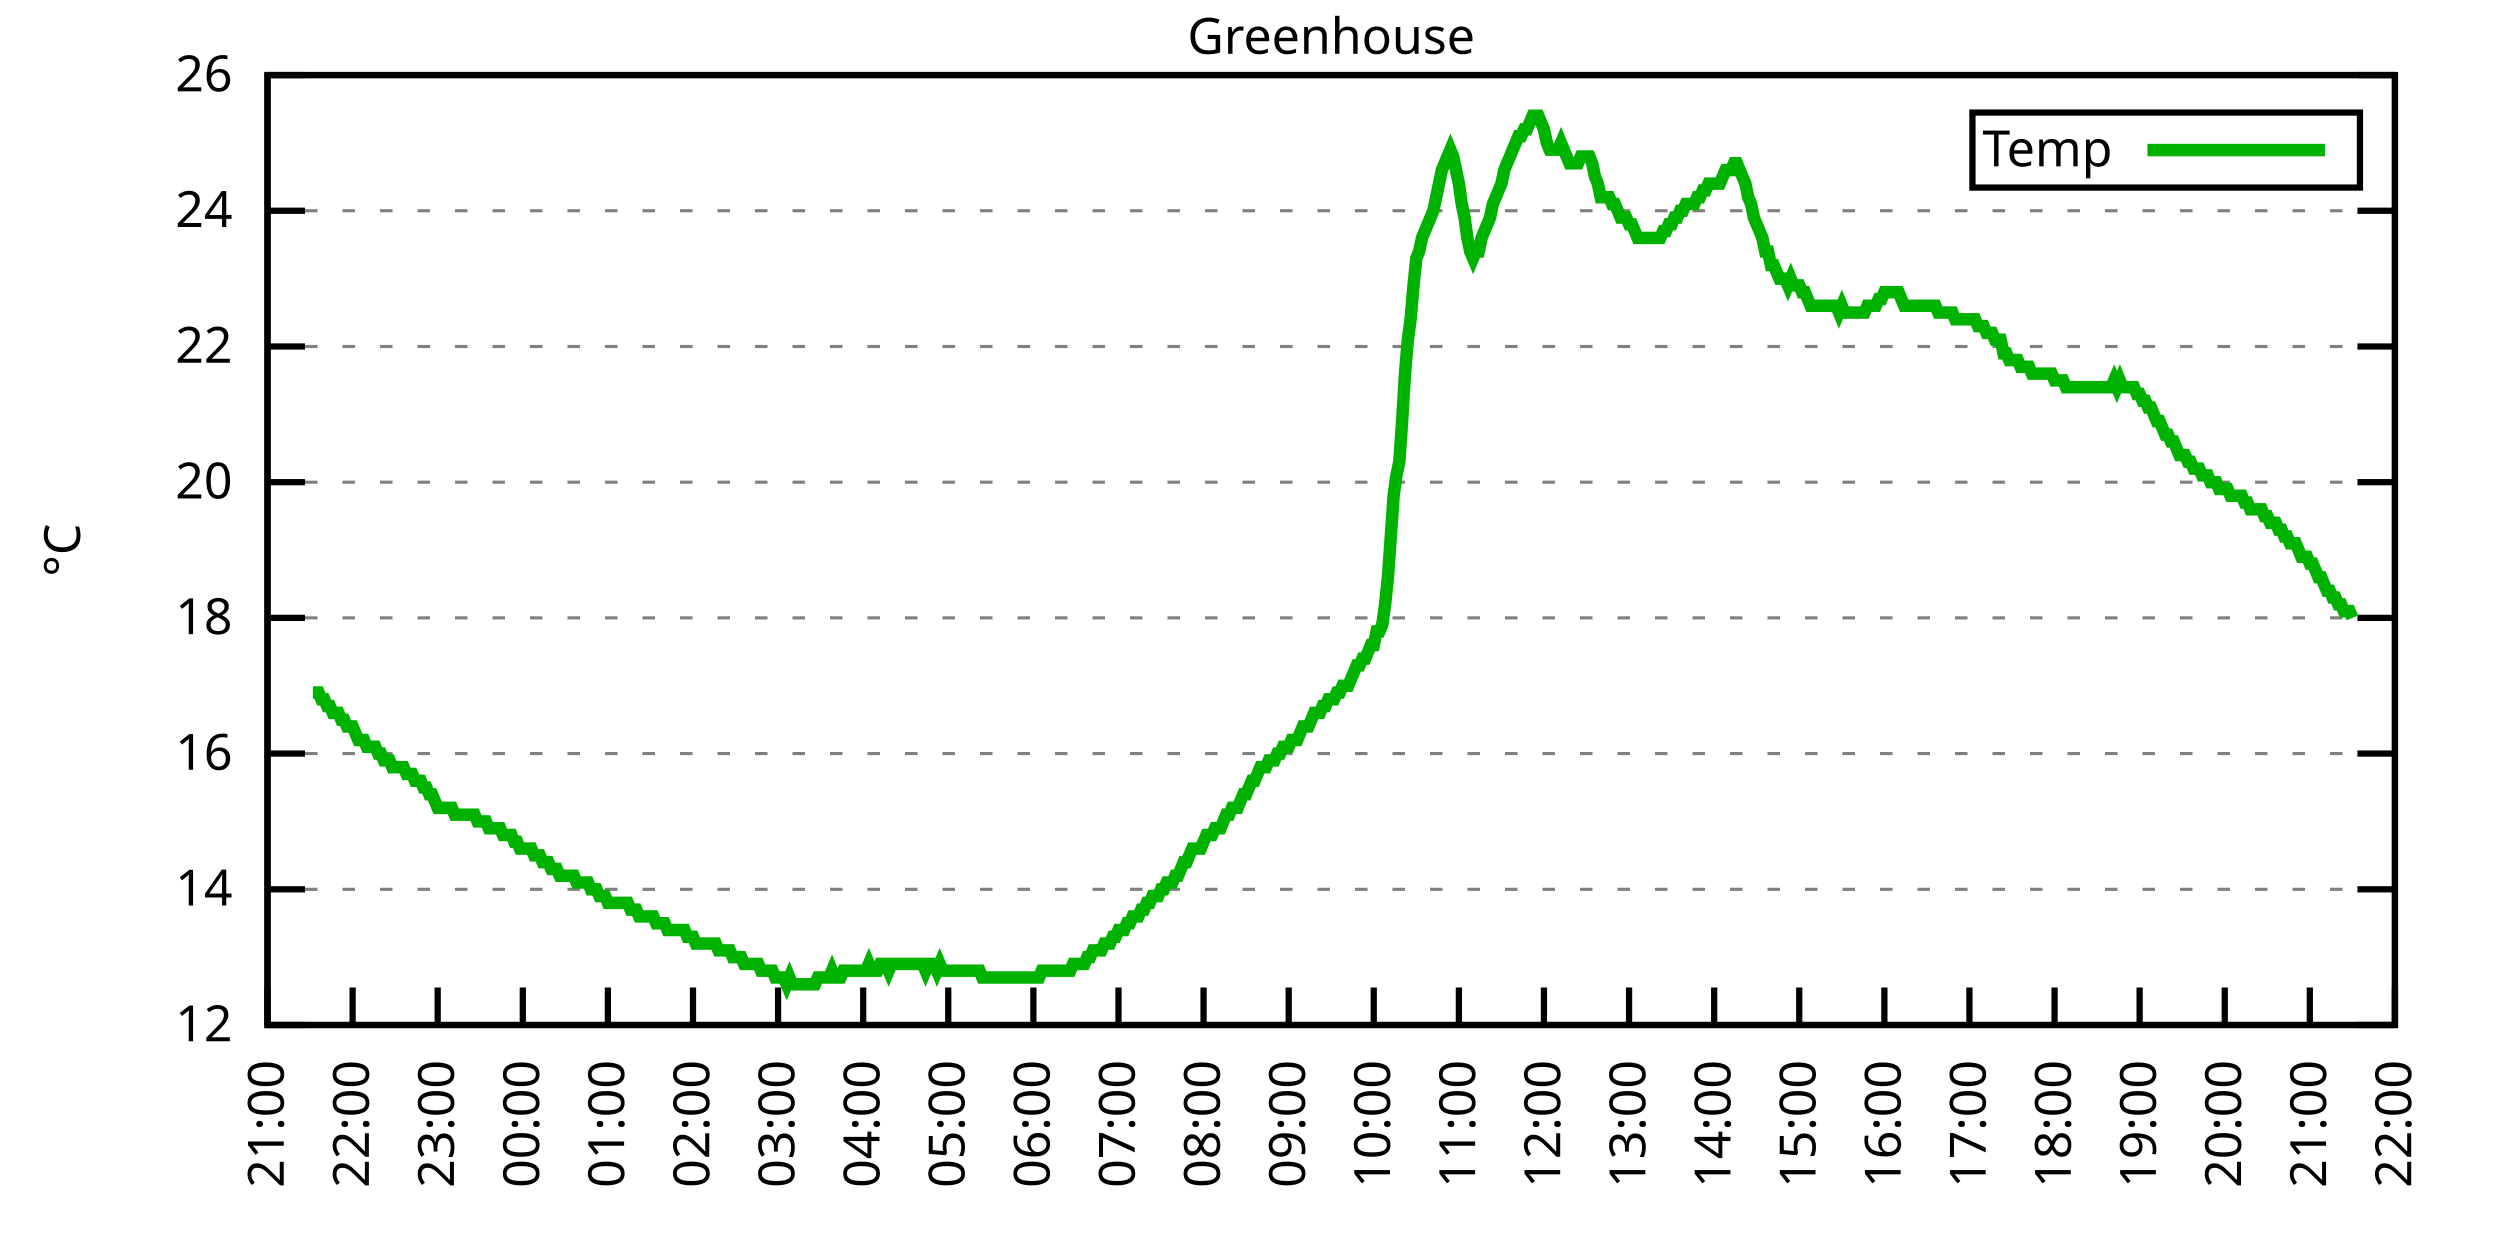
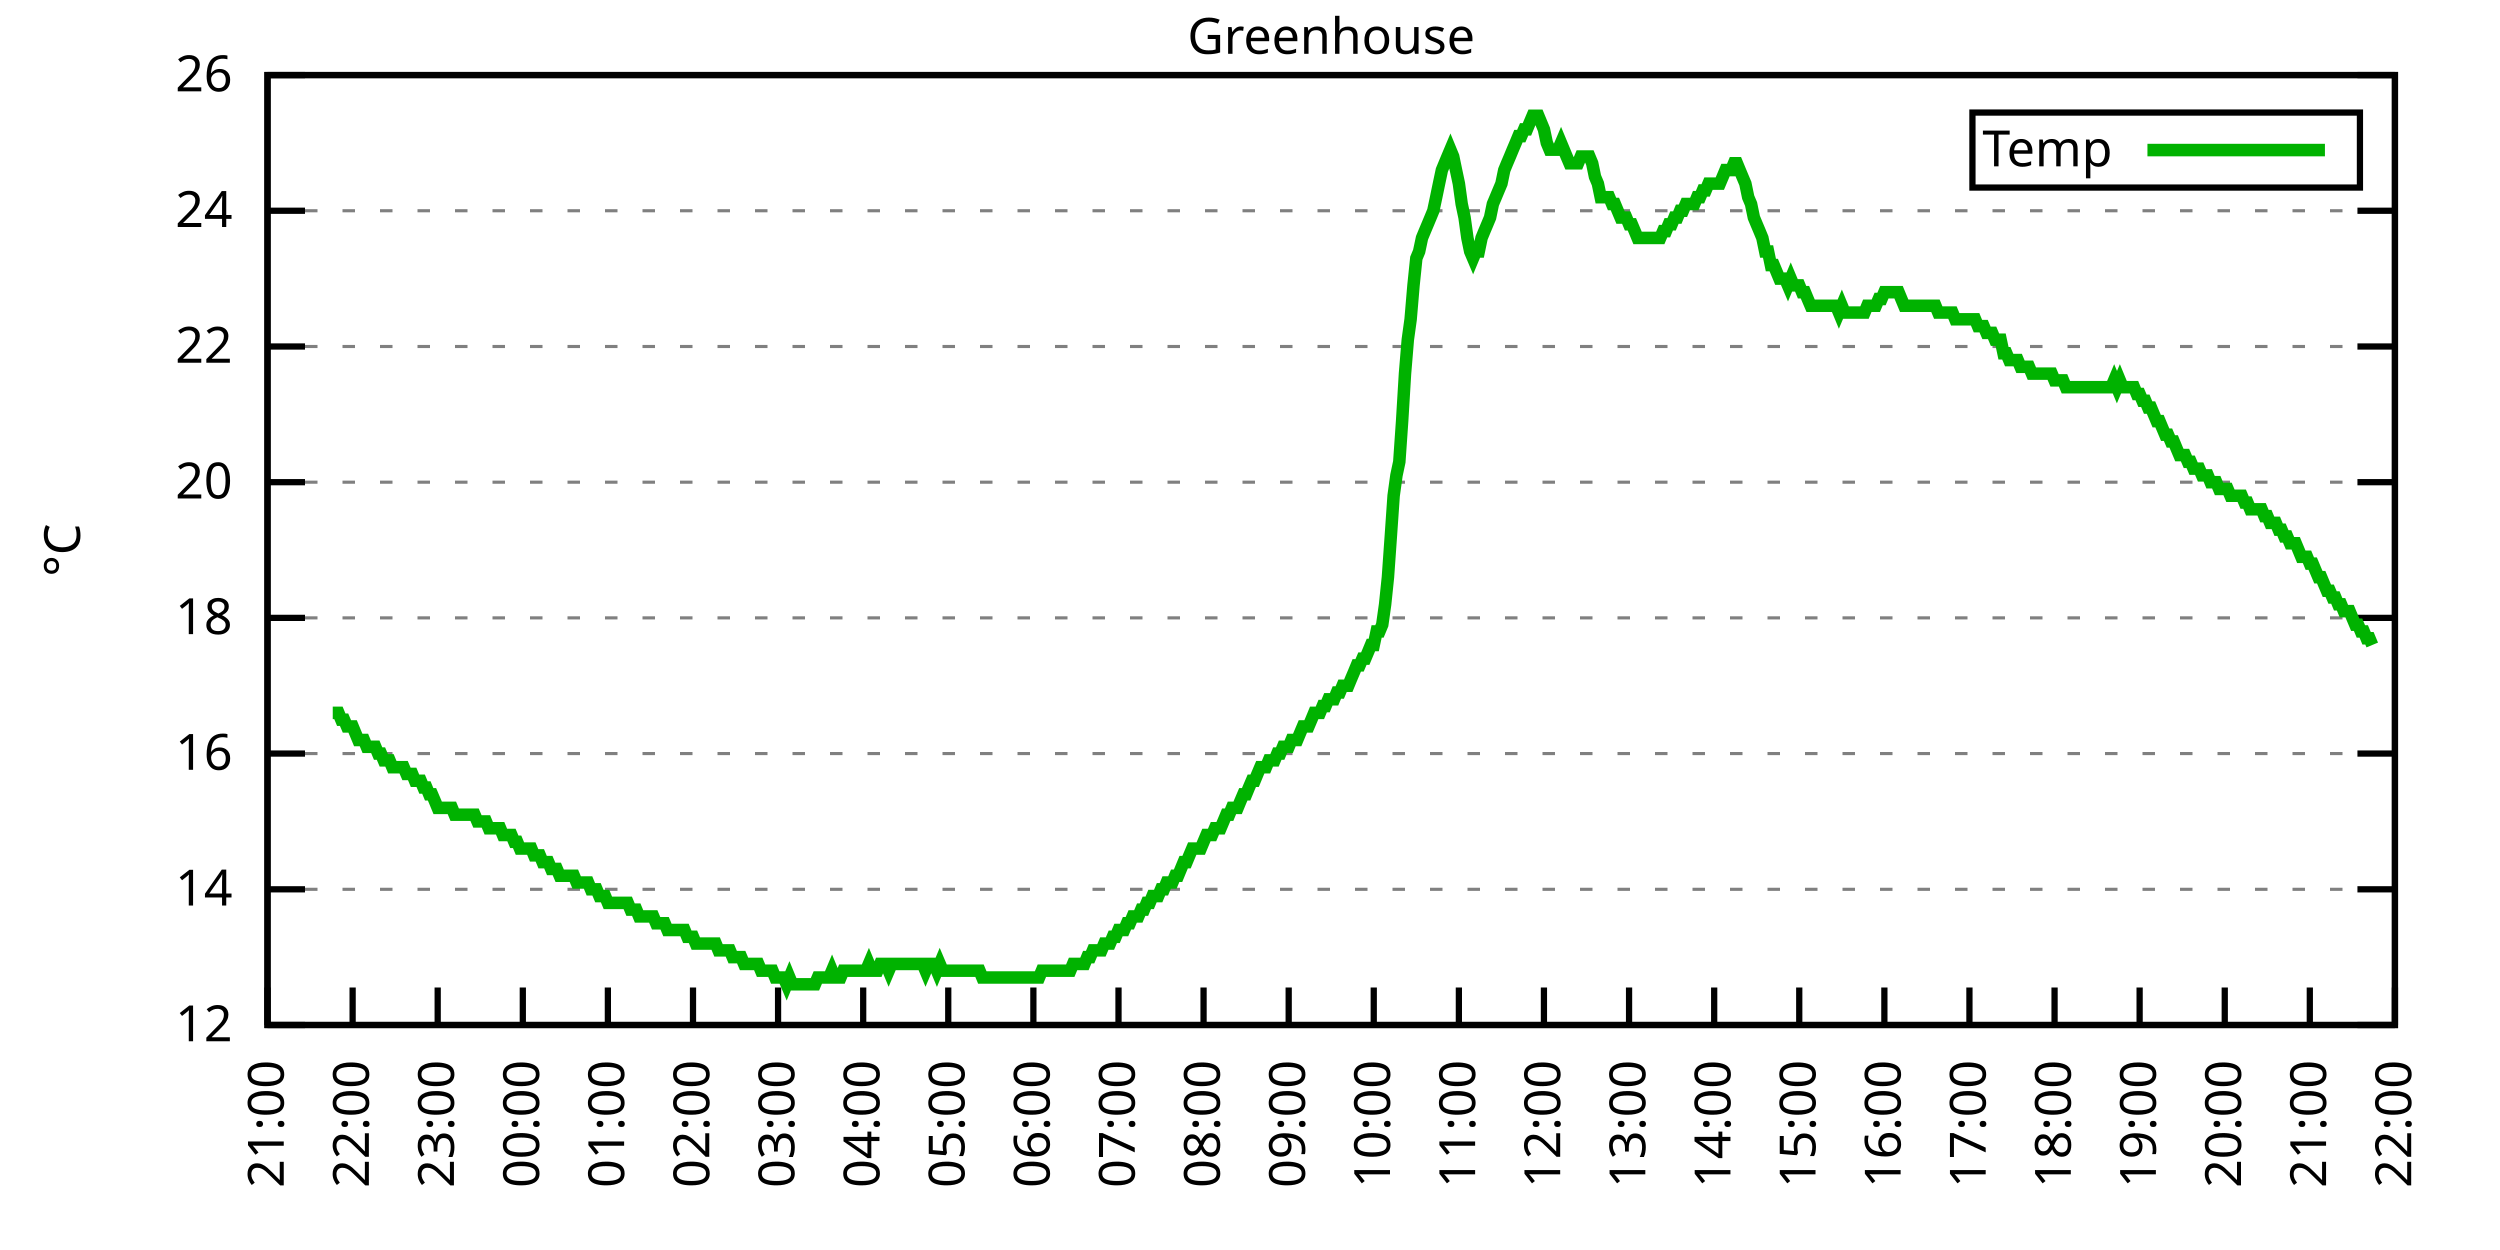
<svg xmlns="http://www.w3.org/2000/svg" xmlns:xlink="http://www.w3.org/1999/xlink" width="400" height="200" viewBox="0 0 400 200">
  <g id="gnuplot_canvas">
    <rect x="0" y="0" width="400" height="200" fill="none" />
    <defs>
      <circle id="gpDot" r="0.5" stroke-width="0.5" stroke="currentColor" />
      <path id="gpPt0" stroke-width="0.333" stroke="currentColor" d="M-1,0 h2 M0,-1 v2" />
      <path id="gpPt1" stroke-width="0.333" stroke="currentColor" d="M-1,-1 L1,1 M1,-1 L-1,1" />
      <path id="gpPt2" stroke-width="0.333" stroke="currentColor" d="M-1,0 L1,0 M0,-1 L0,1 M-1,-1 L1,1 M-1,1 L1,-1" />
      <rect id="gpPt3" stroke-width="0.333" stroke="currentColor" x="-1" y="-1" width="2" height="2" />
      <rect id="gpPt4" stroke-width="0.333" stroke="currentColor" fill="currentColor" x="-1" y="-1" width="2" height="2" />
      <circle id="gpPt5" stroke-width="0.333" stroke="currentColor" cx="0" cy="0" r="1" />
      <use xlink:href="#gpPt5" id="gpPt6" fill="currentColor" stroke="none" />
      <path id="gpPt7" stroke-width="0.333" stroke="currentColor" d="M0,-1.33 L-1.33,0.67 L1.33,0.67 z" />
      <use xlink:href="#gpPt7" id="gpPt8" fill="currentColor" stroke="none" />
      <use xlink:href="#gpPt7" id="gpPt9" stroke="currentColor" transform="rotate(180)" />
      <use xlink:href="#gpPt9" id="gpPt10" fill="currentColor" stroke="none" />
      <use xlink:href="#gpPt3" id="gpPt11" stroke="currentColor" transform="rotate(45)" />
      <use xlink:href="#gpPt11" id="gpPt12" fill="currentColor" stroke="none" />
      <path id="gpPt13" stroke-width="0.333" stroke="currentColor" d="M0,1.330 L1.265,0.411 L0.782,-1.067 L-0.782,-1.076 L-1.265,0.411 z" />
      <use xlink:href="#gpPt13" id="gpPt14" fill="currentColor" stroke="none" />
      <filter id="textbox" filterUnits="objectBoundingBox" x="0" y="0" height="1" width="1">
        <feFlood flood-color="white" flood-opacity="1" result="bgnd" />
        <feComposite in="SourceGraphic" in2="bgnd" operator="atop" />
      </filter>
      <filter id="greybox" filterUnits="objectBoundingBox" x="0" y="0" height="1" width="1">
        <feFlood flood-color="lightgrey" flood-opacity="1" result="grey" />
        <feComposite in="SourceGraphic" in2="grey" operator="atop" />
      </filter>
    </defs>
    <g fill="none" color="white" stroke="currentColor" stroke-width="1.00" stroke-linecap="butt" stroke-linejoin="miter">
</g>
    <g fill="none" color="black" stroke="currentColor" stroke-width="1.00" stroke-linecap="butt" stroke-linejoin="miter">
      <g stroke="none" shape-rendering="crispEdges">
        <polygon fill="rgb(255, 255, 255)" points="42.80,164.00 383.18,164.00 383.18,12.02 42.80,12.02 " />
      </g>
    </g>
    <g fill="none" color="black" stroke="currentColor" stroke-width="1.00" stroke-linecap="butt" stroke-linejoin="miter">
</g>
    <g fill="none" color="black" stroke="black" stroke-width="0.50" stroke-linecap="butt" stroke-linejoin="miter">
</g>
    <g fill="none" color="gray" stroke="currentColor" stroke-width="0.50" stroke-linecap="butt" stroke-linejoin="miter">
      <path stroke="gray" stroke-dasharray="2,4" class="gridline" d="M42.80,164.00 L383.19,164.00  " />
    </g>
    <g fill="none" color="gray" stroke="gray" stroke-width="1.00" stroke-linecap="butt" stroke-linejoin="miter">
</g>
    <g fill="none" color="black" stroke="currentColor" stroke-width="1.00" stroke-linecap="butt" stroke-linejoin="miter">
      <path stroke="black" d="M42.80,164.00 L48.80,164.00 M383.19,164.00 L377.19,164.00  " />
      <g transform="translate(37.20,166.60)" stroke="none" fill="black" font-family="Sans" font-size="8.00" text-anchor="end">
        <text>
          <tspan font-family="Sans"> 12</tspan>
        </text>
      </g>
    </g>
    <g fill="none" color="black" stroke="currentColor" stroke-width="1.00" stroke-linecap="butt" stroke-linejoin="miter">
</g>
    <g fill="none" color="black" stroke="black" stroke-width="0.50" stroke-linecap="butt" stroke-linejoin="miter">
</g>
    <g fill="none" color="gray" stroke="currentColor" stroke-width="0.50" stroke-linecap="butt" stroke-linejoin="miter">
      <path stroke="gray" stroke-dasharray="2,4" class="gridline" d="M42.80,142.29 L383.19,142.29  " />
    </g>
    <g fill="none" color="gray" stroke="gray" stroke-width="1.00" stroke-linecap="butt" stroke-linejoin="miter">
</g>
    <g fill="none" color="black" stroke="currentColor" stroke-width="1.00" stroke-linecap="butt" stroke-linejoin="miter">
      <path stroke="black" d="M42.80,142.29 L48.80,142.29 M383.19,142.29 L377.19,142.29  " />
      <g transform="translate(37.20,144.89)" stroke="none" fill="black" font-family="Sans" font-size="8.00" text-anchor="end">
        <text>
          <tspan font-family="Sans"> 14</tspan>
        </text>
      </g>
    </g>
    <g fill="none" color="black" stroke="currentColor" stroke-width="1.00" stroke-linecap="butt" stroke-linejoin="miter">
</g>
    <g fill="none" color="black" stroke="black" stroke-width="0.50" stroke-linecap="butt" stroke-linejoin="miter">
</g>
    <g fill="none" color="gray" stroke="currentColor" stroke-width="0.50" stroke-linecap="butt" stroke-linejoin="miter">
      <path stroke="gray" stroke-dasharray="2,4" class="gridline" d="M42.80,120.57 L383.19,120.57  " />
    </g>
    <g fill="none" color="gray" stroke="gray" stroke-width="1.00" stroke-linecap="butt" stroke-linejoin="miter">
</g>
    <g fill="none" color="black" stroke="currentColor" stroke-width="1.00" stroke-linecap="butt" stroke-linejoin="miter">
      <path stroke="black" d="M42.80,120.57 L48.80,120.57 M383.19,120.57 L377.19,120.57  " />
      <g transform="translate(37.20,123.17)" stroke="none" fill="black" font-family="Sans" font-size="8.00" text-anchor="end">
        <text>
          <tspan font-family="Sans"> 16</tspan>
        </text>
      </g>
    </g>
    <g fill="none" color="black" stroke="currentColor" stroke-width="1.00" stroke-linecap="butt" stroke-linejoin="miter">
</g>
    <g fill="none" color="black" stroke="black" stroke-width="0.50" stroke-linecap="butt" stroke-linejoin="miter">
</g>
    <g fill="none" color="gray" stroke="currentColor" stroke-width="0.50" stroke-linecap="butt" stroke-linejoin="miter">
      <path stroke="gray" stroke-dasharray="2,4" class="gridline" d="M42.80,98.86 L383.19,98.86  " />
    </g>
    <g fill="none" color="gray" stroke="gray" stroke-width="1.00" stroke-linecap="butt" stroke-linejoin="miter">
</g>
    <g fill="none" color="black" stroke="currentColor" stroke-width="1.00" stroke-linecap="butt" stroke-linejoin="miter">
      <path stroke="black" d="M42.80,98.86 L48.80,98.86 M383.19,98.86 L377.19,98.86  " />
      <g transform="translate(37.20,101.46)" stroke="none" fill="black" font-family="Sans" font-size="8.00" text-anchor="end">
        <text>
          <tspan font-family="Sans"> 18</tspan>
        </text>
      </g>
    </g>
    <g fill="none" color="black" stroke="currentColor" stroke-width="1.00" stroke-linecap="butt" stroke-linejoin="miter">
</g>
    <g fill="none" color="black" stroke="black" stroke-width="0.50" stroke-linecap="butt" stroke-linejoin="miter">
</g>
    <g fill="none" color="gray" stroke="currentColor" stroke-width="0.50" stroke-linecap="butt" stroke-linejoin="miter">
      <path stroke="gray" stroke-dasharray="2,4" class="gridline" d="M42.80,77.15 L383.19,77.15  " />
    </g>
    <g fill="none" color="gray" stroke="gray" stroke-width="1.00" stroke-linecap="butt" stroke-linejoin="miter">
</g>
    <g fill="none" color="black" stroke="currentColor" stroke-width="1.00" stroke-linecap="butt" stroke-linejoin="miter">
      <path stroke="black" d="M42.80,77.15 L48.80,77.15 M383.19,77.15 L377.19,77.15  " />
      <g transform="translate(37.20,79.75)" stroke="none" fill="black" font-family="Sans" font-size="8.00" text-anchor="end">
        <text>
          <tspan font-family="Sans"> 20</tspan>
        </text>
      </g>
    </g>
    <g fill="none" color="black" stroke="currentColor" stroke-width="1.00" stroke-linecap="butt" stroke-linejoin="miter">
</g>
    <g fill="none" color="black" stroke="black" stroke-width="0.50" stroke-linecap="butt" stroke-linejoin="miter">
</g>
    <g fill="none" color="gray" stroke="currentColor" stroke-width="0.50" stroke-linecap="butt" stroke-linejoin="miter">
      <path stroke="gray" stroke-dasharray="2,4" class="gridline" d="M42.80,55.44 L383.19,55.44  " />
    </g>
    <g fill="none" color="gray" stroke="gray" stroke-width="1.00" stroke-linecap="butt" stroke-linejoin="miter">
</g>
    <g fill="none" color="black" stroke="currentColor" stroke-width="1.00" stroke-linecap="butt" stroke-linejoin="miter">
      <path stroke="black" d="M42.80,55.44 L48.80,55.44 M383.19,55.44 L377.19,55.44  " />
      <g transform="translate(37.20,58.04)" stroke="none" fill="black" font-family="Sans" font-size="8.00" text-anchor="end">
        <text>
          <tspan font-family="Sans"> 22</tspan>
        </text>
      </g>
    </g>
    <g fill="none" color="black" stroke="currentColor" stroke-width="1.00" stroke-linecap="butt" stroke-linejoin="miter">
</g>
    <g fill="none" color="black" stroke="black" stroke-width="0.50" stroke-linecap="butt" stroke-linejoin="miter">
</g>
    <g fill="none" color="gray" stroke="currentColor" stroke-width="0.50" stroke-linecap="butt" stroke-linejoin="miter">
      <path stroke="gray" stroke-dasharray="2,4" class="gridline" d="M42.80,33.72 L383.19,33.72  " />
    </g>
    <g fill="none" color="gray" stroke="gray" stroke-width="1.00" stroke-linecap="butt" stroke-linejoin="miter">
</g>
    <g fill="none" color="black" stroke="currentColor" stroke-width="1.00" stroke-linecap="butt" stroke-linejoin="miter">
      <path stroke="black" d="M42.80,33.72 L48.80,33.72 M383.19,33.72 L377.19,33.72  " />
      <g transform="translate(37.20,36.32)" stroke="none" fill="black" font-family="Sans" font-size="8.00" text-anchor="end">
        <text>
          <tspan font-family="Sans"> 24</tspan>
        </text>
      </g>
    </g>
    <g fill="none" color="black" stroke="currentColor" stroke-width="1.00" stroke-linecap="butt" stroke-linejoin="miter">
</g>
    <g fill="none" color="black" stroke="black" stroke-width="0.50" stroke-linecap="butt" stroke-linejoin="miter">
</g>
    <g fill="none" color="gray" stroke="currentColor" stroke-width="0.50" stroke-linecap="butt" stroke-linejoin="miter">
      <path stroke="gray" stroke-dasharray="2,4" class="gridline" d="M42.80,12.01 L383.19,12.01  " />
    </g>
    <g fill="none" color="gray" stroke="gray" stroke-width="1.00" stroke-linecap="butt" stroke-linejoin="miter">
</g>
    <g fill="none" color="black" stroke="currentColor" stroke-width="1.00" stroke-linecap="butt" stroke-linejoin="miter">
      <path stroke="black" d="M42.80,12.01 L48.80,12.01 M383.19,12.01 L377.19,12.01  " />
      <g transform="translate(37.20,14.61)" stroke="none" fill="black" font-family="Sans" font-size="8.00" text-anchor="end">
        <text>
          <tspan font-family="Sans"> 26</tspan>
        </text>
      </g>
    </g>
    <g fill="none" color="black" stroke="currentColor" stroke-width="1.00" stroke-linecap="butt" stroke-linejoin="miter">
      <path stroke="black" d="M42.80,164.00 L42.80,158.00  " />
      <g transform="translate(45.40,169.60) rotate(270.00)" stroke="none" fill="black" font-family="Sans" font-size="8.00" text-anchor="end">
        <text>
          <tspan font-family="Sans">21:00</tspan>
        </text>
      </g>
    </g>
    <g fill="none" color="black" stroke="currentColor" stroke-width="1.00" stroke-linecap="butt" stroke-linejoin="miter">
      <path stroke="black" d="M56.42,164.00 L56.42,158.00  " />
      <g transform="translate(59.02,169.60) rotate(270.00)" stroke="none" fill="black" font-family="Sans" font-size="8.00" text-anchor="end">
        <text>
          <tspan font-family="Sans">22:00</tspan>
        </text>
      </g>
    </g>
    <g fill="none" color="black" stroke="currentColor" stroke-width="1.00" stroke-linecap="butt" stroke-linejoin="miter">
      <path stroke="black" d="M70.03,164.00 L70.03,158.00  " />
      <g transform="translate(72.63,169.60) rotate(270.00)" stroke="none" fill="black" font-family="Sans" font-size="8.00" text-anchor="end">
        <text>
          <tspan font-family="Sans">23:00</tspan>
        </text>
      </g>
    </g>
    <g fill="none" color="black" stroke="currentColor" stroke-width="1.00" stroke-linecap="butt" stroke-linejoin="miter">
      <path stroke="black" d="M83.65,164.00 L83.65,158.00  " />
      <g transform="translate(86.25,169.60) rotate(270.00)" stroke="none" fill="black" font-family="Sans" font-size="8.00" text-anchor="end">
        <text>
          <tspan font-family="Sans">00:00</tspan>
        </text>
      </g>
    </g>
    <g fill="none" color="black" stroke="currentColor" stroke-width="1.00" stroke-linecap="butt" stroke-linejoin="miter">
      <path stroke="black" d="M97.26,164.00 L97.26,158.00  " />
      <g transform="translate(99.86,169.60) rotate(270.00)" stroke="none" fill="black" font-family="Sans" font-size="8.00" text-anchor="end">
        <text>
          <tspan font-family="Sans">01:00</tspan>
        </text>
      </g>
    </g>
    <g fill="none" color="black" stroke="currentColor" stroke-width="1.00" stroke-linecap="butt" stroke-linejoin="miter">
      <path stroke="black" d="M110.88,164.00 L110.88,158.00  " />
      <g transform="translate(113.48,169.60) rotate(270.00)" stroke="none" fill="black" font-family="Sans" font-size="8.00" text-anchor="end">
        <text>
          <tspan font-family="Sans">02:00</tspan>
        </text>
      </g>
    </g>
    <g fill="none" color="black" stroke="currentColor" stroke-width="1.00" stroke-linecap="butt" stroke-linejoin="miter">
      <path stroke="black" d="M124.49,164.00 L124.49,158.00  " />
      <g transform="translate(127.09,169.60) rotate(270.00)" stroke="none" fill="black" font-family="Sans" font-size="8.00" text-anchor="end">
        <text>
          <tspan font-family="Sans">03:00</tspan>
        </text>
      </g>
    </g>
    <g fill="none" color="black" stroke="currentColor" stroke-width="1.00" stroke-linecap="butt" stroke-linejoin="miter">
      <path stroke="black" d="M138.11,164.00 L138.11,158.00  " />
      <g transform="translate(140.71,169.60) rotate(270.00)" stroke="none" fill="black" font-family="Sans" font-size="8.00" text-anchor="end">
        <text>
          <tspan font-family="Sans">04:00</tspan>
        </text>
      </g>
    </g>
    <g fill="none" color="black" stroke="currentColor" stroke-width="1.00" stroke-linecap="butt" stroke-linejoin="miter">
      <path stroke="black" d="M151.72,164.00 L151.72,158.00  " />
      <g transform="translate(154.32,169.60) rotate(270.00)" stroke="none" fill="black" font-family="Sans" font-size="8.00" text-anchor="end">
        <text>
          <tspan font-family="Sans">05:00</tspan>
        </text>
      </g>
    </g>
    <g fill="none" color="black" stroke="currentColor" stroke-width="1.00" stroke-linecap="butt" stroke-linejoin="miter">
      <path stroke="black" d="M165.34,164.00 L165.34,158.00  " />
      <g transform="translate(167.94,169.60) rotate(270.00)" stroke="none" fill="black" font-family="Sans" font-size="8.00" text-anchor="end">
        <text>
          <tspan font-family="Sans">06:00</tspan>
        </text>
      </g>
    </g>
    <g fill="none" color="black" stroke="currentColor" stroke-width="1.00" stroke-linecap="butt" stroke-linejoin="miter">
      <path stroke="black" d="M178.96,164.00 L178.96,158.00  " />
      <g transform="translate(181.56,169.60) rotate(270.00)" stroke="none" fill="black" font-family="Sans" font-size="8.00" text-anchor="end">
        <text>
          <tspan font-family="Sans">07:00</tspan>
        </text>
      </g>
    </g>
    <g fill="none" color="black" stroke="currentColor" stroke-width="1.00" stroke-linecap="butt" stroke-linejoin="miter">
      <path stroke="black" d="M192.57,164.00 L192.57,158.00  " />
      <g transform="translate(195.17,169.60) rotate(270.00)" stroke="none" fill="black" font-family="Sans" font-size="8.00" text-anchor="end">
        <text>
          <tspan font-family="Sans">08:00</tspan>
        </text>
      </g>
    </g>
    <g fill="none" color="black" stroke="currentColor" stroke-width="1.00" stroke-linecap="butt" stroke-linejoin="miter">
      <path stroke="black" d="M206.19,164.00 L206.19,158.00  " />
      <g transform="translate(208.79,169.60) rotate(270.00)" stroke="none" fill="black" font-family="Sans" font-size="8.00" text-anchor="end">
        <text>
          <tspan font-family="Sans">09:00</tspan>
        </text>
      </g>
    </g>
    <g fill="none" color="black" stroke="currentColor" stroke-width="1.00" stroke-linecap="butt" stroke-linejoin="miter">
      <path stroke="black" d="M219.80,164.00 L219.80,158.00  " />
      <g transform="translate(222.40,169.60) rotate(270.00)" stroke="none" fill="black" font-family="Sans" font-size="8.00" text-anchor="end">
        <text>
          <tspan font-family="Sans">10:00</tspan>
        </text>
      </g>
    </g>
    <g fill="none" color="black" stroke="currentColor" stroke-width="1.00" stroke-linecap="butt" stroke-linejoin="miter">
      <path stroke="black" d="M233.42,164.00 L233.42,158.00  " />
      <g transform="translate(236.02,169.60) rotate(270.00)" stroke="none" fill="black" font-family="Sans" font-size="8.00" text-anchor="end">
        <text>
          <tspan font-family="Sans">11:00</tspan>
        </text>
      </g>
    </g>
    <g fill="none" color="black" stroke="currentColor" stroke-width="1.00" stroke-linecap="butt" stroke-linejoin="miter">
      <path stroke="black" d="M247.03,164.00 L247.03,158.00  " />
      <g transform="translate(249.63,169.60) rotate(270.00)" stroke="none" fill="black" font-family="Sans" font-size="8.00" text-anchor="end">
        <text>
          <tspan font-family="Sans">12:00</tspan>
        </text>
      </g>
    </g>
    <g fill="none" color="black" stroke="currentColor" stroke-width="1.00" stroke-linecap="butt" stroke-linejoin="miter">
      <path stroke="black" d="M260.65,164.00 L260.65,158.00  " />
      <g transform="translate(263.25,169.60) rotate(270.00)" stroke="none" fill="black" font-family="Sans" font-size="8.00" text-anchor="end">
        <text>
          <tspan font-family="Sans">13:00</tspan>
        </text>
      </g>
    </g>
    <g fill="none" color="black" stroke="currentColor" stroke-width="1.00" stroke-linecap="butt" stroke-linejoin="miter">
      <path stroke="black" d="M274.27,164.00 L274.27,158.00  " />
      <g transform="translate(276.87,169.60) rotate(270.00)" stroke="none" fill="black" font-family="Sans" font-size="8.00" text-anchor="end">
        <text>
          <tspan font-family="Sans">14:00</tspan>
        </text>
      </g>
    </g>
    <g fill="none" color="black" stroke="currentColor" stroke-width="1.00" stroke-linecap="butt" stroke-linejoin="miter">
      <path stroke="black" d="M287.88,164.00 L287.88,158.00  " />
      <g transform="translate(290.48,169.60) rotate(270.00)" stroke="none" fill="black" font-family="Sans" font-size="8.00" text-anchor="end">
        <text>
          <tspan font-family="Sans">15:00</tspan>
        </text>
      </g>
    </g>
    <g fill="none" color="black" stroke="currentColor" stroke-width="1.00" stroke-linecap="butt" stroke-linejoin="miter">
      <path stroke="black" d="M301.50,164.00 L301.50,158.00  " />
      <g transform="translate(304.10,169.60) rotate(270.00)" stroke="none" fill="black" font-family="Sans" font-size="8.00" text-anchor="end">
        <text>
          <tspan font-family="Sans">16:00</tspan>
        </text>
      </g>
    </g>
    <g fill="none" color="black" stroke="currentColor" stroke-width="1.00" stroke-linecap="butt" stroke-linejoin="miter">
      <path stroke="black" d="M315.11,164.00 L315.11,158.00  " />
      <g transform="translate(317.71,169.60) rotate(270.00)" stroke="none" fill="black" font-family="Sans" font-size="8.00" text-anchor="end">
        <text>
          <tspan font-family="Sans">17:00</tspan>
        </text>
      </g>
    </g>
    <g fill="none" color="black" stroke="currentColor" stroke-width="1.00" stroke-linecap="butt" stroke-linejoin="miter">
      <path stroke="black" d="M328.73,164.00 L328.73,158.00  " />
      <g transform="translate(331.33,169.60) rotate(270.00)" stroke="none" fill="black" font-family="Sans" font-size="8.00" text-anchor="end">
        <text>
          <tspan font-family="Sans">18:00</tspan>
        </text>
      </g>
    </g>
    <g fill="none" color="black" stroke="currentColor" stroke-width="1.00" stroke-linecap="butt" stroke-linejoin="miter">
      <path stroke="black" d="M342.34,164.00 L342.34,158.00  " />
      <g transform="translate(344.94,169.60) rotate(270.00)" stroke="none" fill="black" font-family="Sans" font-size="8.00" text-anchor="end">
        <text>
          <tspan font-family="Sans">19:00</tspan>
        </text>
      </g>
    </g>
    <g fill="none" color="black" stroke="currentColor" stroke-width="1.00" stroke-linecap="butt" stroke-linejoin="miter">
      <path stroke="black" d="M355.96,164.00 L355.96,158.00  " />
      <g transform="translate(358.56,169.60) rotate(270.00)" stroke="none" fill="black" font-family="Sans" font-size="8.00" text-anchor="end">
        <text>
          <tspan font-family="Sans">20:00</tspan>
        </text>
      </g>
    </g>
    <g fill="none" color="black" stroke="currentColor" stroke-width="1.00" stroke-linecap="butt" stroke-linejoin="miter">
      <path stroke="black" d="M369.57,164.00 L369.57,158.00  " />
      <g transform="translate(372.17,169.60) rotate(270.00)" stroke="none" fill="black" font-family="Sans" font-size="8.00" text-anchor="end">
        <text>
          <tspan font-family="Sans">21:00</tspan>
        </text>
      </g>
    </g>
    <g fill="none" color="black" stroke="currentColor" stroke-width="1.00" stroke-linecap="butt" stroke-linejoin="miter">
      <path stroke="black" d="M383.19,164.00 L383.19,158.00  " />
      <g transform="translate(385.79,169.60) rotate(270.00)" stroke="none" fill="black" font-family="Sans" font-size="8.00" text-anchor="end">
        <text>
          <tspan font-family="Sans">22:00</tspan>
        </text>
      </g>
    </g>
    <g fill="none" color="black" stroke="currentColor" stroke-width="1.00" stroke-linecap="butt" stroke-linejoin="miter">
</g>
    <g fill="none" color="black" stroke="currentColor" stroke-width="1.00" stroke-linecap="butt" stroke-linejoin="miter">
      <path stroke="black" d="M42.80,12.01 L42.80,164.00 L383.19,164.00 L383.19,12.01 L42.80,12.01 Z  " />
    </g>
    <g fill="none" color="black" stroke="currentColor" stroke-width="1.00" stroke-linecap="butt" stroke-linejoin="miter">
</g>
    <g fill="none" color="black" stroke="currentColor" stroke-width="1.00" stroke-linecap="butt" stroke-linejoin="miter">
      <path stroke="black" d="M315.59,30.01 L315.59,18.01 L377.59,18.01 L377.59,30.01 L315.59,30.01 Z  " />
    </g>
    <g id="Greenhouse_plot_1">
      <g fill="none" color="white" stroke="black" stroke-width="2.00" stroke-linecap="butt" stroke-linejoin="miter">
</g>
      <g fill="none" color="black" stroke="currentColor" stroke-width="2.00" stroke-linecap="butt" stroke-linejoin="miter">
        <g transform="translate(337.99,26.61)" stroke="none" fill="black" font-family="Sans" font-size="8.00" text-anchor="end">
          <text>
            <tspan font-family="Sans">Temp</tspan>
          </text>
        </g>
      </g>
      <g fill="none" color="black" stroke="currentColor" stroke-width="2.00" stroke-linecap="butt" stroke-linejoin="miter">
-         <path stroke="rgb(  0, 178,   0)" d="M343.59,24.01 L371.99,24.01 M50.06,110.80 L50.52,110.80 L50.97,110.80 L51.42,111.89 L51.88,111.89 L52.33,112.97   L52.78,112.97 L53.24,114.06 L53.69,114.06 L54.15,114.06 L54.60,115.15 L55.05,115.15 L55.51,116.23 L55.96,116.23   L56.42,116.23 L56.87,117.32 L57.32,118.40 L57.78,118.40 L58.23,118.40 L58.68,119.49 L59.14,119.49 L59.59,119.49   L60.05,119.49 L60.50,120.57 L60.95,120.57 L61.41,121.66 L61.86,121.66 L62.32,121.66 L62.77,122.75 L63.22,122.75   L63.68,122.75 L64.13,122.75 L64.58,122.75 L65.04,123.83 L65.49,123.83 L65.95,123.83 L66.40,124.92 L66.85,124.92   L67.31,124.92 L67.76,126.00 L68.22,126.00 L68.67,127.09 L69.12,127.09 L69.58,128.17 L70.03,129.26 L70.49,129.26   L70.94,129.26 L71.39,129.26 L71.85,129.26 L72.30,129.26 L72.75,130.35 L73.21,130.35 L73.66,130.35 L74.12,130.35   L74.57,130.35 L75.02,130.35 L75.48,130.35 L75.93,130.35 L76.39,131.43 L76.84,131.43 L77.29,131.43 L77.75,131.43   L78.20,132.52 L78.65,132.52 L79.11,132.52 L79.56,132.52 L80.02,132.52 L80.47,133.60 L80.92,133.60 L81.38,133.60   L81.83,133.60 L82.29,134.69 L82.74,134.69 L83.19,135.77 L83.65,135.77 L84.10,135.77 L84.55,135.77 L85.01,135.77   L85.46,136.86 L85.92,136.86 L86.37,136.86 L86.82,137.94 L87.28,137.94 L87.73,137.94 L88.19,139.03 L88.64,139.03   L89.09,139.03 L89.55,140.12 L90.00,140.12 L90.45,140.12 L90.91,140.12 L91.36,140.12 L91.82,140.12 L92.27,141.20   L92.72,141.20 L93.18,141.20 L93.63,141.20 L94.09,141.20 L94.54,142.29 L94.99,142.29 L95.45,142.29 L95.90,143.37   L96.35,143.37 L96.81,143.37 L97.26,144.46 L97.72,144.46 L98.17,144.46 L98.62,144.46 L99.08,144.46 L99.53,144.46   L99.99,144.46 L100.44,144.46 L100.89,145.54 L101.35,145.54 L101.80,145.54 L102.25,146.63 L102.71,146.63 L103.16,146.63   L103.62,146.63 L104.07,146.63 L104.52,146.63 L104.98,147.72 L105.43,147.72 L105.89,147.72 L106.34,147.72 L106.79,148.80   L107.25,148.80 L107.70,148.80 L108.15,148.80 L108.61,148.80 L109.06,148.80 L109.52,148.80 L109.97,149.89 L110.42,149.89   L110.88,149.89 L111.33,150.97 L111.79,150.97 L112.24,150.97 L112.69,150.97 L113.15,150.97 L113.60,150.97 L114.05,150.97   L114.51,150.97 L114.96,152.06 L115.42,152.06 L115.87,152.06 L116.32,152.06 L116.78,152.06 L117.23,153.14 L117.69,153.14   L118.14,153.14 L118.59,153.14 L119.05,154.23 L119.50,154.23 L119.96,154.23 L120.41,154.23 L120.86,154.23 L121.32,154.23   L121.77,155.31 L122.22,155.31 L122.68,155.31 L123.13,155.31 L123.59,155.31 L124.04,156.40 L124.49,156.40 L124.95,156.40   L125.40,156.40 L125.86,157.49 L126.31,156.40 L126.76,157.49 L127.22,157.49 L127.67,157.49 L128.12,157.49 L128.58,157.49   L129.03,157.49 L129.49,157.49 L129.94,157.49 L130.39,157.49 L130.85,156.40 L131.30,156.40 L131.76,156.40 L132.21,156.40   L132.66,156.40 L133.12,155.31 L133.57,156.40 L134.02,156.40 L134.48,156.40 L134.93,155.31 L135.39,155.31 L135.84,155.31   L136.29,155.31 L136.75,155.31 L137.20,155.31 L137.66,155.31 L138.11,155.31 L138.56,155.31 L139.02,154.23 L139.47,155.31   L139.92,155.31 L140.38,155.31 L140.83,154.23 L141.29,154.23 L141.74,154.23 L142.19,155.31 L142.65,154.23 L143.10,154.23   L143.56,154.23 L144.01,154.23 L144.46,154.23 L144.92,154.23 L145.37,154.23 L145.82,154.23 L146.28,154.23 L146.73,154.23   L147.19,154.23 L147.64,154.23 L148.09,155.31 L148.55,154.23 L149.00,154.23 L149.46,154.23 L149.91,155.31 L150.36,154.23   L150.82,155.31 L151.27,155.31 L151.72,155.31 L152.18,155.31 L152.63,155.31 L153.09,155.31 L153.54,155.31 L153.99,155.31   L154.45,155.31 L154.90,155.31 L155.36,155.31 L155.81,155.31 L156.26,155.31 L156.72,155.31 L157.17,156.40 L157.62,156.40   L158.08,156.40 L158.53,156.40 L158.99,156.40 L159.44,156.40 L159.89,156.40 L160.35,156.40 L160.80,156.40 L161.26,156.40   L161.71,156.40 L162.16,156.40 L162.62,156.40 L163.07,156.40 L163.52,156.40 L163.98,156.40 L164.43,156.40 L164.89,156.40   L165.34,156.40 L165.79,156.40 L166.25,156.40 L166.70,155.31 L167.16,155.31 L167.61,155.31 L168.06,155.31 L168.52,155.31   L168.97,155.31 L169.43,155.31 L169.88,155.31 L170.33,155.31 L170.79,155.31 L171.24,155.31 L171.69,154.23 L172.15,154.23   L172.60,154.23 L173.06,154.23 L173.51,154.23 L173.96,153.14 L174.42,153.14 L174.87,152.06 L175.33,152.06 L175.78,152.06   L176.23,152.06 L176.69,150.97 L177.14,150.97 L177.59,150.97 L178.05,149.89 L178.50,149.89 L178.96,148.80 L179.41,148.80   L179.86,148.80 L180.32,147.72 L180.77,147.72 L181.23,146.63 L181.68,146.63 L182.13,146.63 L182.59,145.54 L183.04,145.54   L183.49,144.46 L183.95,144.46 L184.40,143.37 L184.86,143.37 L185.31,143.37 L185.76,142.29 L186.22,142.29 L186.67,141.20   L187.13,141.20 L187.58,141.20 L188.03,140.12 L188.49,140.12 L188.94,139.03 L189.39,137.94 L189.85,137.94 L190.30,136.86   L190.76,135.77 L191.21,135.77 L191.66,135.77 L192.12,135.77 L192.57,134.69 L193.03,133.60 L193.48,133.60 L193.93,133.60   L194.39,132.52 L194.84,132.52 L195.29,132.52 L195.75,131.43 L196.20,130.35 L196.66,130.35 L197.11,129.26 L197.56,129.26   L198.02,129.26 L198.47,128.17 L198.93,127.09 L199.38,127.09 L199.83,126.00 L200.29,124.92 L200.74,124.92 L201.19,123.83   L201.65,122.75 L202.10,122.75 L202.56,122.75 L203.01,121.66 L203.46,121.66 L203.92,121.66 L204.37,120.57 L204.83,120.57   L205.28,119.49 L205.73,119.49 L206.19,119.49 L206.64,118.40 L207.09,118.40 L207.55,118.40 L208.00,117.32 L208.46,116.23   L208.91,116.23 L209.36,116.23 L209.82,115.15 L210.27,114.06 L210.73,114.06 L211.18,114.06 L211.63,112.97 L212.09,112.97   L212.54,111.89 L213.00,111.89 L213.45,111.89 L213.90,110.80 L214.36,110.80 L214.81,109.72 L215.26,109.72 L215.72,109.72   L216.17,108.63 L216.63,107.55 L217.08,106.46 L217.53,106.46 L217.99,105.38 L218.44,105.38 L218.90,104.29 L219.35,103.20   L219.80,103.20 L220.26,101.03 L220.71,101.03 L221.16,99.95 L221.62,96.69 L222.07,92.35 L222.53,85.83 L222.98,79.32   L223.43,76.06 L223.89,73.89 L224.34,67.38 L224.80,59.78 L225.25,54.35 L225.70,51.09 L226.16,45.66 L226.61,41.32   L227.06,40.24 L227.52,38.07 L227.97,36.98 L228.43,35.89 L228.88,34.81 L229.33,33.72 L229.79,31.55 L230.24,29.38   L230.70,27.21 L231.15,26.12 L231.60,25.04 L232.06,23.95 L232.51,25.04 L232.96,27.21 L233.42,29.38 L233.87,32.64   L234.33,34.81 L234.78,38.07 L235.23,40.24 L235.69,41.32 L236.14,40.24 L236.60,40.24 L237.05,38.07 L237.50,36.98   L237.96,35.89 L238.41,34.81 L238.86,32.64 L239.32,31.55 L239.77,30.47 L240.23,29.38 L240.68,27.21 L241.13,26.12   L241.59,25.04 L242.04,23.95 L242.50,22.87 L242.95,21.78 L243.40,21.78 L243.86,20.70 L244.31,20.70 L244.76,19.61   L245.22,18.52 L245.67,18.52 L246.13,18.52 L246.58,19.61 L247.03,20.70 L247.49,22.87 L247.94,23.95 L248.40,23.95   L248.85,23.95 L249.30,23.95 L249.76,22.87 L250.21,23.95 L250.66,25.04 L251.12,26.12 L251.57,26.12 L252.03,26.12   L252.48,26.12 L252.93,25.04 L253.39,25.04 L253.84,25.04 L254.30,25.04 L254.75,26.12 L255.20,28.29 L255.66,29.38   L256.11,31.55 L256.56,31.55 L257.02,31.55 L257.47,31.55 L257.93,32.64 L258.38,32.64 L258.83,33.72 L259.29,34.81   L259.74,34.81 L260.20,34.81 L260.65,35.89 L261.10,35.89 L261.56,36.98 L262.01,38.07 L262.47,38.07 L262.92,38.07   L263.37,38.07 L263.83,38.07 L264.28,38.07 L264.73,38.07 L265.19,38.07 L265.64,38.07 L266.10,36.98 L266.55,36.98   L267.00,35.89 L267.46,35.89 L267.91,34.81 L268.37,34.81 L268.82,33.72 L269.27,33.72 L269.73,32.64 L270.18,32.64   L270.63,32.64 L271.09,32.64 L271.54,31.55 L272.00,31.55 L272.45,30.47 L272.90,30.47 L273.36,29.38 L273.81,29.38   L274.27,29.38 L274.72,29.38 L275.17,29.38 L275.63,28.29 L276.08,27.21 L276.53,27.21 L276.99,27.21 L277.44,26.12   L277.90,26.12 L278.35,27.21 L278.80,28.29 L279.26,29.38 L279.71,31.55 L280.17,32.64 L280.62,34.81 L281.07,35.89   L281.53,36.98 L281.98,38.07 L282.43,40.24 L282.89,40.24 L283.34,42.41 L283.80,42.41 L284.25,43.49 L284.70,44.58   L285.16,44.58 L285.61,44.58 L286.07,45.66 L286.52,44.58 L286.97,45.66 L287.43,45.66 L287.88,45.66 L288.33,46.75   L288.79,46.75 L289.24,47.84 L289.70,48.92 L290.15,48.92 L290.60,48.92 L291.06,48.92 L291.51,48.92 L291.97,48.92   L292.42,48.92 L292.87,48.92 L293.33,48.92 L293.78,48.92 L294.23,50.01 L294.69,48.92 L295.14,50.01 L295.60,50.01   L296.05,50.01 L296.50,50.01 L296.96,50.01 L297.41,50.01 L297.87,50.01 L298.32,50.01 L298.77,48.92 L299.23,48.92   L299.68,48.92 L300.13,48.92 L300.59,47.84 L301.04,47.84 L301.50,46.75 L301.95,46.75 L302.40,46.75 L302.86,46.75   L303.31,46.75 L303.77,46.75 L304.22,47.84 L304.67,48.92 L305.13,48.92 L305.58,48.92 L306.03,48.92 L306.49,48.92   L306.94,48.92 L307.40,48.92 L307.85,48.92 L308.30,48.92 L308.76,48.92 L309.21,48.92 L309.67,48.92 L310.12,50.01   L310.57,50.01 L311.03,50.01 L311.48,50.01 L311.94,50.01 L312.39,50.01 L312.84,51.09 L313.30,51.09 L313.75,51.09   L314.20,51.09 L314.66,51.09 L315.11,51.09 L315.57,51.09 L316.02,51.09 L316.47,52.18 L316.93,52.18 L317.38,52.18   L317.84,53.26 L318.29,53.26 L318.74,53.26 L319.20,54.35 L319.65,54.35 L320.10,54.35 L320.56,56.52 L321.01,56.52   L321.47,57.61 L321.92,57.61 L322.37,57.61 L322.83,57.61 L323.28,58.69 L323.74,58.69 L324.19,58.69 L324.64,58.69   L325.10,59.78 L325.55,59.78 L326.00,59.78 L326.46,59.78 L326.91,59.78 L327.37,59.78 L327.82,59.78 L328.27,59.78   L328.73,60.86 L329.18,60.86 L329.64,60.86 L330.09,60.86 L330.54,61.95 L331.00,61.95 L331.45,61.95 L331.90,61.95   L332.36,61.95 L332.81,61.95 L333.27,61.95 L333.72,61.95 L334.17,61.95 L334.63,61.95 L335.08,61.95 L335.54,61.95   L335.99,61.95 L336.44,61.95 L336.90,61.95 L337.35,61.95 L337.80,61.95 L338.26,60.86 L338.71,61.95 L339.17,60.86   L339.62,61.95 L340.07,61.95 L340.53,61.95 L340.98,61.95 L341.44,61.95 L341.89,63.04 L342.34,63.04 L342.80,64.12   L343.25,64.12 L343.70,65.21 L344.16,65.21 L344.61,66.29 L345.07,67.38 L345.52,67.38 L345.97,68.46 L346.43,69.55   L346.88,69.55 L347.34,70.63 L347.79,70.63 L348.24,71.72 L348.70,72.81 L349.15,72.81 L349.60,72.81 L350.06,73.89   L350.51,73.89 L350.97,74.98 L351.42,74.98 L351.87,74.98 L352.33,76.06 L352.78,76.06 L353.24,76.06 L353.69,77.15   L354.14,77.15 L354.60,77.15 L355.05,78.23 L355.50,78.23 L355.96,78.23 L356.41,78.23 L356.87,79.32 L357.32,79.32   L357.77,79.32 L358.23,79.32 L358.68,79.32 L359.14,80.41 L359.59,80.41 L360.04,81.49 L360.50,81.49 L360.95,81.49   L361.41,81.49 L361.86,81.49 L362.31,82.58 L362.77,82.58 L363.22,83.66 L363.67,83.66 L364.13,83.66 L364.58,84.75   L365.04,84.75 L365.49,85.83 L365.94,85.83 L366.40,86.92 L366.85,86.92 L367.31,86.92 L367.76,88.00 L368.21,89.09   L368.67,89.09 L369.12,89.09 L369.57,90.18 L370.03,90.18 L370.48,91.26 L370.94,92.35 L371.39,92.35 L371.84,93.43   L372.30,94.52 L372.75,94.52 L373.21,95.60 L373.66,95.60 L374.11,96.69 L374.57,96.69 L375.02,97.78 L375.47,97.78   L375.93,97.78 L376.38,98.86  " />
+         <path stroke="rgb(  0, 178,   0)" d="M343.59,24.01 L371.99,24.01 M53.24,114.06 L53.69,114.06 L54.15,114.06 L54.60,115.15 L55.05,115.15 L55.51,116.23   L55.96,116.23 L56.42,116.23 L56.87,117.32 L57.32,118.40 L57.78,118.40 L58.23,118.40 L58.68,119.49 L59.14,119.49   L59.59,119.49 L60.05,119.49 L60.50,120.57 L60.95,120.57 L61.41,121.66 L61.86,121.66 L62.32,121.66 L62.77,122.75   L63.22,122.75 L63.68,122.75 L64.13,122.75 L64.58,122.75 L65.04,123.83 L65.49,123.83 L65.95,123.83 L66.40,124.92   L66.85,124.92 L67.31,124.92 L67.76,126.00 L68.22,126.00 L68.67,127.09 L69.12,127.09 L69.58,128.17 L70.03,129.26   L70.49,129.26 L70.94,129.26 L71.39,129.26 L71.85,129.26 L72.30,129.26 L72.75,130.35 L73.21,130.35 L73.66,130.35   L74.12,130.35 L74.57,130.35 L75.02,130.35 L75.48,130.35 L75.93,130.35 L76.39,131.43 L76.84,131.43 L77.29,131.43   L77.75,131.43 L78.20,132.52 L78.65,132.52 L79.11,132.52 L79.56,132.52 L80.02,132.52 L80.47,133.60 L80.92,133.60   L81.38,133.60 L81.83,133.60 L82.29,134.69 L82.74,134.69 L83.19,135.77 L83.65,135.77 L84.10,135.77 L84.55,135.77   L85.01,135.77 L85.46,136.86 L85.92,136.86 L86.37,136.86 L86.82,137.94 L87.28,137.94 L87.73,137.94 L88.19,139.03   L88.64,139.03 L89.09,139.03 L89.55,140.12 L90.00,140.12 L90.45,140.12 L90.91,140.12 L91.36,140.12 L91.82,140.12   L92.27,141.20 L92.72,141.20 L93.18,141.20 L93.63,141.20 L94.09,141.20 L94.54,142.29 L94.99,142.29 L95.45,142.29   L95.90,143.37 L96.35,143.37 L96.81,143.37 L97.26,144.46 L97.72,144.46 L98.17,144.46 L98.62,144.46 L99.08,144.46   L99.53,144.46 L99.99,144.46 L100.44,144.46 L100.89,145.54 L101.35,145.54 L101.80,145.54 L102.25,146.63 L102.71,146.63   L103.16,146.63 L103.62,146.63 L104.07,146.63 L104.52,146.63 L104.98,147.72 L105.43,147.72 L105.89,147.72 L106.34,147.72   L106.79,148.80 L107.25,148.80 L107.70,148.80 L108.15,148.80 L108.61,148.80 L109.06,148.80 L109.52,148.80 L109.97,149.89   L110.42,149.89 L110.88,149.89 L111.33,150.97 L111.79,150.97 L112.24,150.97 L112.69,150.97 L113.15,150.97 L113.60,150.97   L114.05,150.97 L114.51,150.97 L114.96,152.06 L115.42,152.06 L115.87,152.06 L116.32,152.06 L116.78,152.06 L117.23,153.14   L117.69,153.14 L118.14,153.14 L118.59,153.14 L119.05,154.23 L119.50,154.23 L119.96,154.23 L120.41,154.23 L120.86,154.23   L121.32,154.23 L121.77,155.31 L122.22,155.31 L122.68,155.31 L123.13,155.31 L123.59,155.31 L124.04,156.40 L124.49,156.40   L124.95,156.40 L125.40,156.40 L125.86,157.49 L126.31,156.40 L126.76,157.49 L127.22,157.49 L127.67,157.49 L128.12,157.49   L128.58,157.49 L129.03,157.49 L129.49,157.49 L129.94,157.49 L130.39,157.49 L130.85,156.40 L131.30,156.40 L131.76,156.40   L132.21,156.40 L132.66,156.40 L133.12,155.31 L133.57,156.40 L134.02,156.40 L134.48,156.40 L134.93,155.31 L135.39,155.31   L135.84,155.31 L136.29,155.31 L136.75,155.31 L137.20,155.31 L137.66,155.31 L138.11,155.31 L138.56,155.31 L139.02,154.23   L139.47,155.31 L139.92,155.31 L140.38,155.31 L140.83,154.23 L141.29,154.23 L141.74,154.23 L142.19,155.31 L142.65,154.23   L143.10,154.23 L143.56,154.23 L144.01,154.23 L144.46,154.23 L144.92,154.23 L145.37,154.23 L145.82,154.23 L146.28,154.23   L146.73,154.23 L147.19,154.23 L147.64,154.23 L148.09,155.31 L148.55,154.23 L149.00,154.23 L149.46,154.23 L149.91,155.31   L150.36,154.23 L150.82,155.31 L151.27,155.31 L151.72,155.31 L152.18,155.31 L152.63,155.31 L153.09,155.31 L153.54,155.31   L153.99,155.31 L154.45,155.31 L154.90,155.31 L155.36,155.31 L155.81,155.31 L156.26,155.31 L156.72,155.31 L157.17,156.40   L157.62,156.40 L158.08,156.40 L158.53,156.40 L158.99,156.40 L159.44,156.40 L159.89,156.40 L160.35,156.40 L160.80,156.40   L161.26,156.40 L161.71,156.40 L162.16,156.40 L162.62,156.40 L163.07,156.40 L163.52,156.40 L163.98,156.40 L164.43,156.40   L164.89,156.40 L165.34,156.40 L165.79,156.40 L166.25,156.40 L166.70,155.31 L167.16,155.31 L167.61,155.31 L168.06,155.31   L168.52,155.31 L168.97,155.31 L169.43,155.31 L169.88,155.31 L170.33,155.31 L170.79,155.31 L171.24,155.31 L171.69,154.23   L172.15,154.23 L172.60,154.23 L173.06,154.23 L173.51,154.23 L173.96,153.14 L174.42,153.14 L174.87,152.06 L175.33,152.06   L175.78,152.06 L176.23,152.06 L176.69,150.97 L177.14,150.97 L177.59,150.97 L178.05,149.89 L178.50,149.89 L178.96,148.80   L179.41,148.80 L179.86,148.80 L180.32,147.72 L180.77,147.72 L181.23,146.63 L181.68,146.63 L182.13,146.63 L182.59,145.54   L183.04,145.54 L183.49,144.46 L183.95,144.46 L184.40,143.37 L184.86,143.37 L185.31,143.37 L185.76,142.29 L186.22,142.29   L186.67,141.20 L187.13,141.20 L187.58,141.20 L188.03,140.12 L188.49,140.12 L188.94,139.03 L189.39,137.94 L189.85,137.94   L190.30,136.86 L190.76,135.77 L191.21,135.77 L191.66,135.77 L192.12,135.77 L192.57,134.69 L193.03,133.60 L193.48,133.60   L193.93,133.60 L194.39,132.52 L194.84,132.52 L195.29,132.52 L195.75,131.43 L196.20,130.35 L196.66,130.35 L197.11,129.26   L197.56,129.26 L198.02,129.26 L198.47,128.17 L198.93,127.09 L199.38,127.09 L199.83,126.00 L200.29,124.92 L200.74,124.92   L201.19,123.83 L201.65,122.75 L202.10,122.75 L202.56,122.75 L203.01,121.66 L203.46,121.66 L203.92,121.66 L204.37,120.57   L204.83,120.57 L205.28,119.49 L205.73,119.49 L206.19,119.49 L206.64,118.40 L207.09,118.40 L207.55,118.40 L208.00,117.32   L208.46,116.23 L208.91,116.23 L209.36,116.23 L209.82,115.15 L210.27,114.06 L210.73,114.06 L211.18,114.06 L211.63,112.97   L212.09,112.97 L212.54,111.89 L213.00,111.89 L213.45,111.89 L213.90,110.80 L214.36,110.80 L214.81,109.72 L215.26,109.72   L215.72,109.72 L216.17,108.63 L216.63,107.55 L217.08,106.46 L217.53,106.46 L217.99,105.38 L218.44,105.38 L218.90,104.29   L219.35,103.20 L219.80,103.20 L220.26,101.03 L220.71,101.03 L221.16,99.95 L221.62,96.69 L222.07,92.35 L222.53,85.83   L222.98,79.32 L223.43,76.06 L223.89,73.89 L224.34,67.38 L224.80,59.78 L225.25,54.35 L225.70,51.09 L226.16,45.66   L226.61,41.32 L227.06,40.24 L227.52,38.07 L227.97,36.98 L228.43,35.89 L228.88,34.81 L229.33,33.72 L229.79,31.55   L230.24,29.38 L230.70,27.21 L231.15,26.12 L231.60,25.04 L232.06,23.95 L232.51,25.04 L232.96,27.21 L233.42,29.38   L233.87,32.64 L234.33,34.81 L234.78,38.07 L235.23,40.24 L235.69,41.32 L236.14,40.24 L236.60,40.24 L237.05,38.07   L237.50,36.98 L237.96,35.89 L238.41,34.81 L238.86,32.64 L239.32,31.55 L239.77,30.47 L240.23,29.38 L240.68,27.21   L241.13,26.12 L241.59,25.04 L242.04,23.95 L242.50,22.87 L242.95,21.78 L243.40,21.78 L243.86,20.70 L244.31,20.70   L244.76,19.61 L245.22,18.52 L245.67,18.52 L246.13,18.52 L246.58,19.61 L247.03,20.70 L247.49,22.87 L247.94,23.95   L248.40,23.95 L248.85,23.95 L249.30,23.95 L249.76,22.87 L250.21,23.95 L250.66,25.04 L251.12,26.12 L251.57,26.12   L252.03,26.12 L252.48,26.12 L252.93,25.04 L253.39,25.04 L253.84,25.04 L254.30,25.04 L254.75,26.12 L255.20,28.29   L255.66,29.38 L256.11,31.55 L256.56,31.55 L257.02,31.55 L257.47,31.55 L257.93,32.64 L258.38,32.64 L258.83,33.72   L259.29,34.81 L259.74,34.81 L260.20,34.81 L260.65,35.89 L261.10,35.89 L261.56,36.98 L262.01,38.07 L262.47,38.07   L262.92,38.07 L263.37,38.07 L263.83,38.07 L264.28,38.07 L264.73,38.07 L265.19,38.07 L265.64,38.07 L266.10,36.98   L266.55,36.98 L267.00,35.89 L267.46,35.89 L267.91,34.81 L268.37,34.81 L268.82,33.72 L269.27,33.72 L269.73,32.64   L270.18,32.64 L270.63,32.64 L271.09,32.64 L271.54,31.55 L272.00,31.55 L272.45,30.47 L272.90,30.47 L273.36,29.38   L273.81,29.38 L274.27,29.38 L274.72,29.38 L275.17,29.38 L275.63,28.29 L276.08,27.21 L276.53,27.21 L276.99,27.21   L277.44,26.12 L277.90,26.12 L278.35,27.21 L278.80,28.29 L279.26,29.38 L279.71,31.55 L280.17,32.64 L280.62,34.81   L281.07,35.89 L281.53,36.98 L281.98,38.07 L282.43,40.24 L282.89,40.24 L283.34,42.41 L283.80,42.41 L284.25,43.49   L284.70,44.58 L285.16,44.58 L285.61,44.58 L286.07,45.66 L286.52,44.58 L286.97,45.66 L287.43,45.66 L287.88,45.66   L288.33,46.75 L288.79,46.75 L289.24,47.84 L289.70,48.92 L290.15,48.92 L290.60,48.92 L291.06,48.92 L291.51,48.92   L291.97,48.92 L292.42,48.92 L292.87,48.92 L293.33,48.92 L293.78,48.92 L294.23,50.01 L294.69,48.92 L295.14,50.01   L295.60,50.01 L296.05,50.01 L296.50,50.01 L296.96,50.01 L297.41,50.01 L297.87,50.01 L298.32,50.01 L298.77,48.92   L299.23,48.92 L299.68,48.92 L300.13,48.92 L300.59,47.84 L301.04,47.84 L301.50,46.75 L301.95,46.75 L302.40,46.75   L302.86,46.75 L303.31,46.75 L303.77,46.75 L304.22,47.84 L304.67,48.92 L305.13,48.92 L305.58,48.92 L306.03,48.92   L306.49,48.92 L306.94,48.92 L307.40,48.92 L307.85,48.92 L308.30,48.92 L308.76,48.92 L309.21,48.92 L309.67,48.92   L310.12,50.01 L310.57,50.01 L311.03,50.01 L311.48,50.01 L311.94,50.01 L312.39,50.01 L312.84,51.09 L313.30,51.09   L313.75,51.09 L314.20,51.09 L314.66,51.09 L315.11,51.09 L315.57,51.09 L316.02,51.09 L316.47,52.18 L316.93,52.18   L317.38,52.18 L317.84,53.26 L318.29,53.26 L318.74,53.26 L319.20,54.35 L319.65,54.35 L320.10,54.35 L320.56,56.52   L321.01,56.52 L321.47,57.61 L321.92,57.61 L322.37,57.61 L322.83,57.61 L323.28,58.69 L323.74,58.69 L324.19,58.69   L324.64,58.69 L325.10,59.78 L325.55,59.78 L326.00,59.78 L326.46,59.78 L326.91,59.78 L327.37,59.78 L327.82,59.78   L328.27,59.78 L328.73,60.86 L329.18,60.86 L329.64,60.86 L330.09,60.86 L330.54,61.95 L331.00,61.95 L331.45,61.95   L331.90,61.95 L332.36,61.95 L332.81,61.95 L333.27,61.95 L333.72,61.95 L334.17,61.95 L334.63,61.95 L335.08,61.95   L335.54,61.95 L335.99,61.95 L336.44,61.95 L336.90,61.95 L337.35,61.95 L337.80,61.95 L338.26,60.86 L338.71,61.95   L339.17,60.86 L339.62,61.95 L340.07,61.95 L340.53,61.95 L340.98,61.95 L341.44,61.95 L341.89,63.04 L342.34,63.04   L342.80,64.12 L343.25,64.12 L343.70,65.21 L344.16,65.21 L344.61,66.29 L345.07,67.38 L345.52,67.38 L345.97,68.46   L346.43,69.55 L346.88,69.55 L347.34,70.63 L347.79,70.63 L348.24,71.72 L348.70,72.81 L349.15,72.81 L349.60,72.81   L350.06,73.89 L350.51,73.89 L350.97,74.98 L351.42,74.98 L351.87,74.98 L352.33,76.06 L352.78,76.06 L353.24,76.06   L353.69,77.15 L354.14,77.15 L354.60,77.15 L355.05,78.23 L355.50,78.23 L355.96,78.23 L356.41,78.23 L356.87,79.32   L357.32,79.32 L357.77,79.32 L358.23,79.32 L358.68,79.32 L359.14,80.41 L359.59,80.41 L360.04,81.49 L360.50,81.49   L360.95,81.49 L361.41,81.49 L361.86,81.49 L362.31,82.58 L362.77,82.58 L363.22,83.66 L363.67,83.66 L364.13,83.66   L364.58,84.75 L365.04,84.75 L365.49,85.83 L365.94,85.83 L366.40,86.92 L366.85,86.92 L367.31,86.92 L367.76,88.00   L368.21,89.09 L368.67,89.09 L369.12,89.09 L369.57,90.18 L370.03,90.18 L370.48,91.26 L370.94,92.35 L371.39,92.35   L371.84,93.43 L372.30,94.52 L372.75,94.52 L373.21,95.60 L373.66,95.60 L374.11,96.69 L374.57,96.69 L375.02,97.78   L375.47,97.78 L375.93,97.78 L376.38,98.86 L376.84,99.95 L377.29,99.95 L377.74,101.03 L378.20,101.03 L378.65,102.12   L379.11,102.12 L379.56,103.20  " />
      </g>
    </g>
    <g fill="none" color="black" stroke="currentColor" stroke-width="2.00" stroke-linecap="butt" stroke-linejoin="miter">
</g>
    <g fill="none" color="black" stroke="black" stroke-width="1.00" stroke-linecap="butt" stroke-linejoin="miter">
</g>
    <g fill="none" color="black" stroke="currentColor" stroke-width="1.00" stroke-linecap="butt" stroke-linejoin="miter">
      <path stroke="black" d="M42.80,12.01 L42.80,164.00 L383.19,164.00 L383.19,12.01 L42.80,12.01 Z  " />
      <g transform="translate(12.80,88.01) rotate(270.00)" stroke="none" fill="black" font-family="Sans" font-size="8.00" text-anchor="middle">
        <text>
          <tspan font-family="Sans">°C</tspan>
        </text>
      </g>
    </g>
    <g fill="none" color="black" stroke="currentColor" stroke-width="1.00" stroke-linecap="butt" stroke-linejoin="miter">
</g>
    <g fill="none" color="black" stroke="currentColor" stroke-width="1.00" stroke-linecap="butt" stroke-linejoin="miter">
      <g transform="translate(212.99,8.61)" stroke="none" fill="black" font-family="Sans" font-size="8.00" text-anchor="middle">
        <text>
          <tspan font-family="Sans">Greenhouse</tspan>
        </text>
      </g>
    </g>
    <g fill="none" color="black" stroke="currentColor" stroke-width="1.00" stroke-linecap="butt" stroke-linejoin="miter">
</g>
  </g>
</svg>
